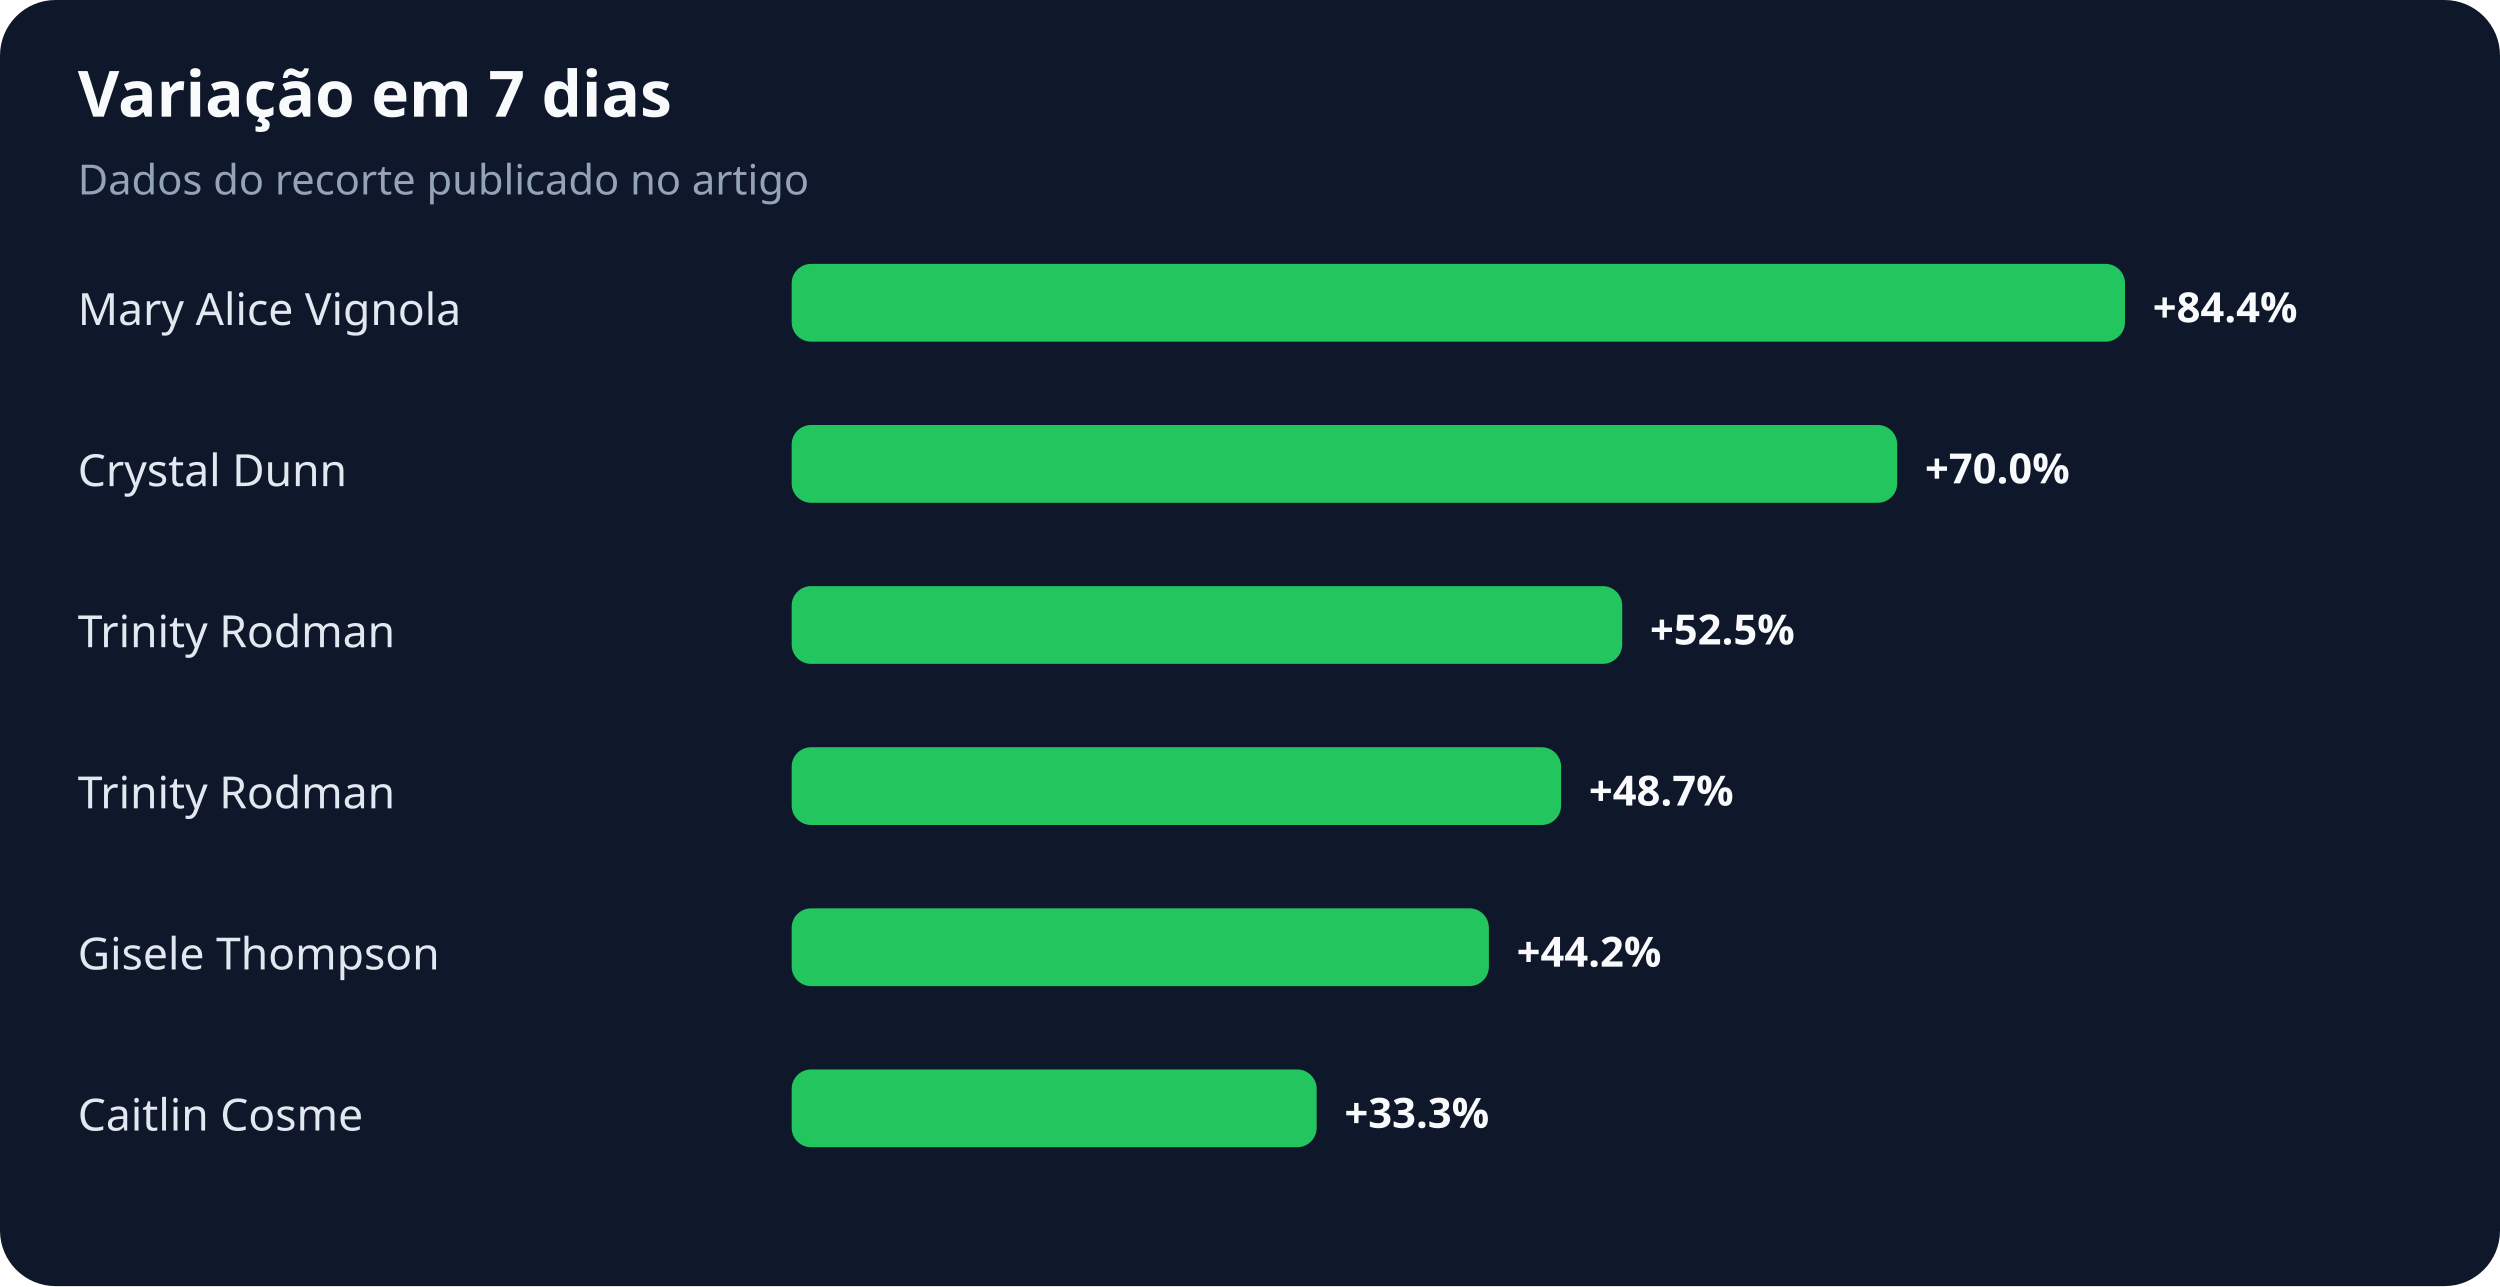
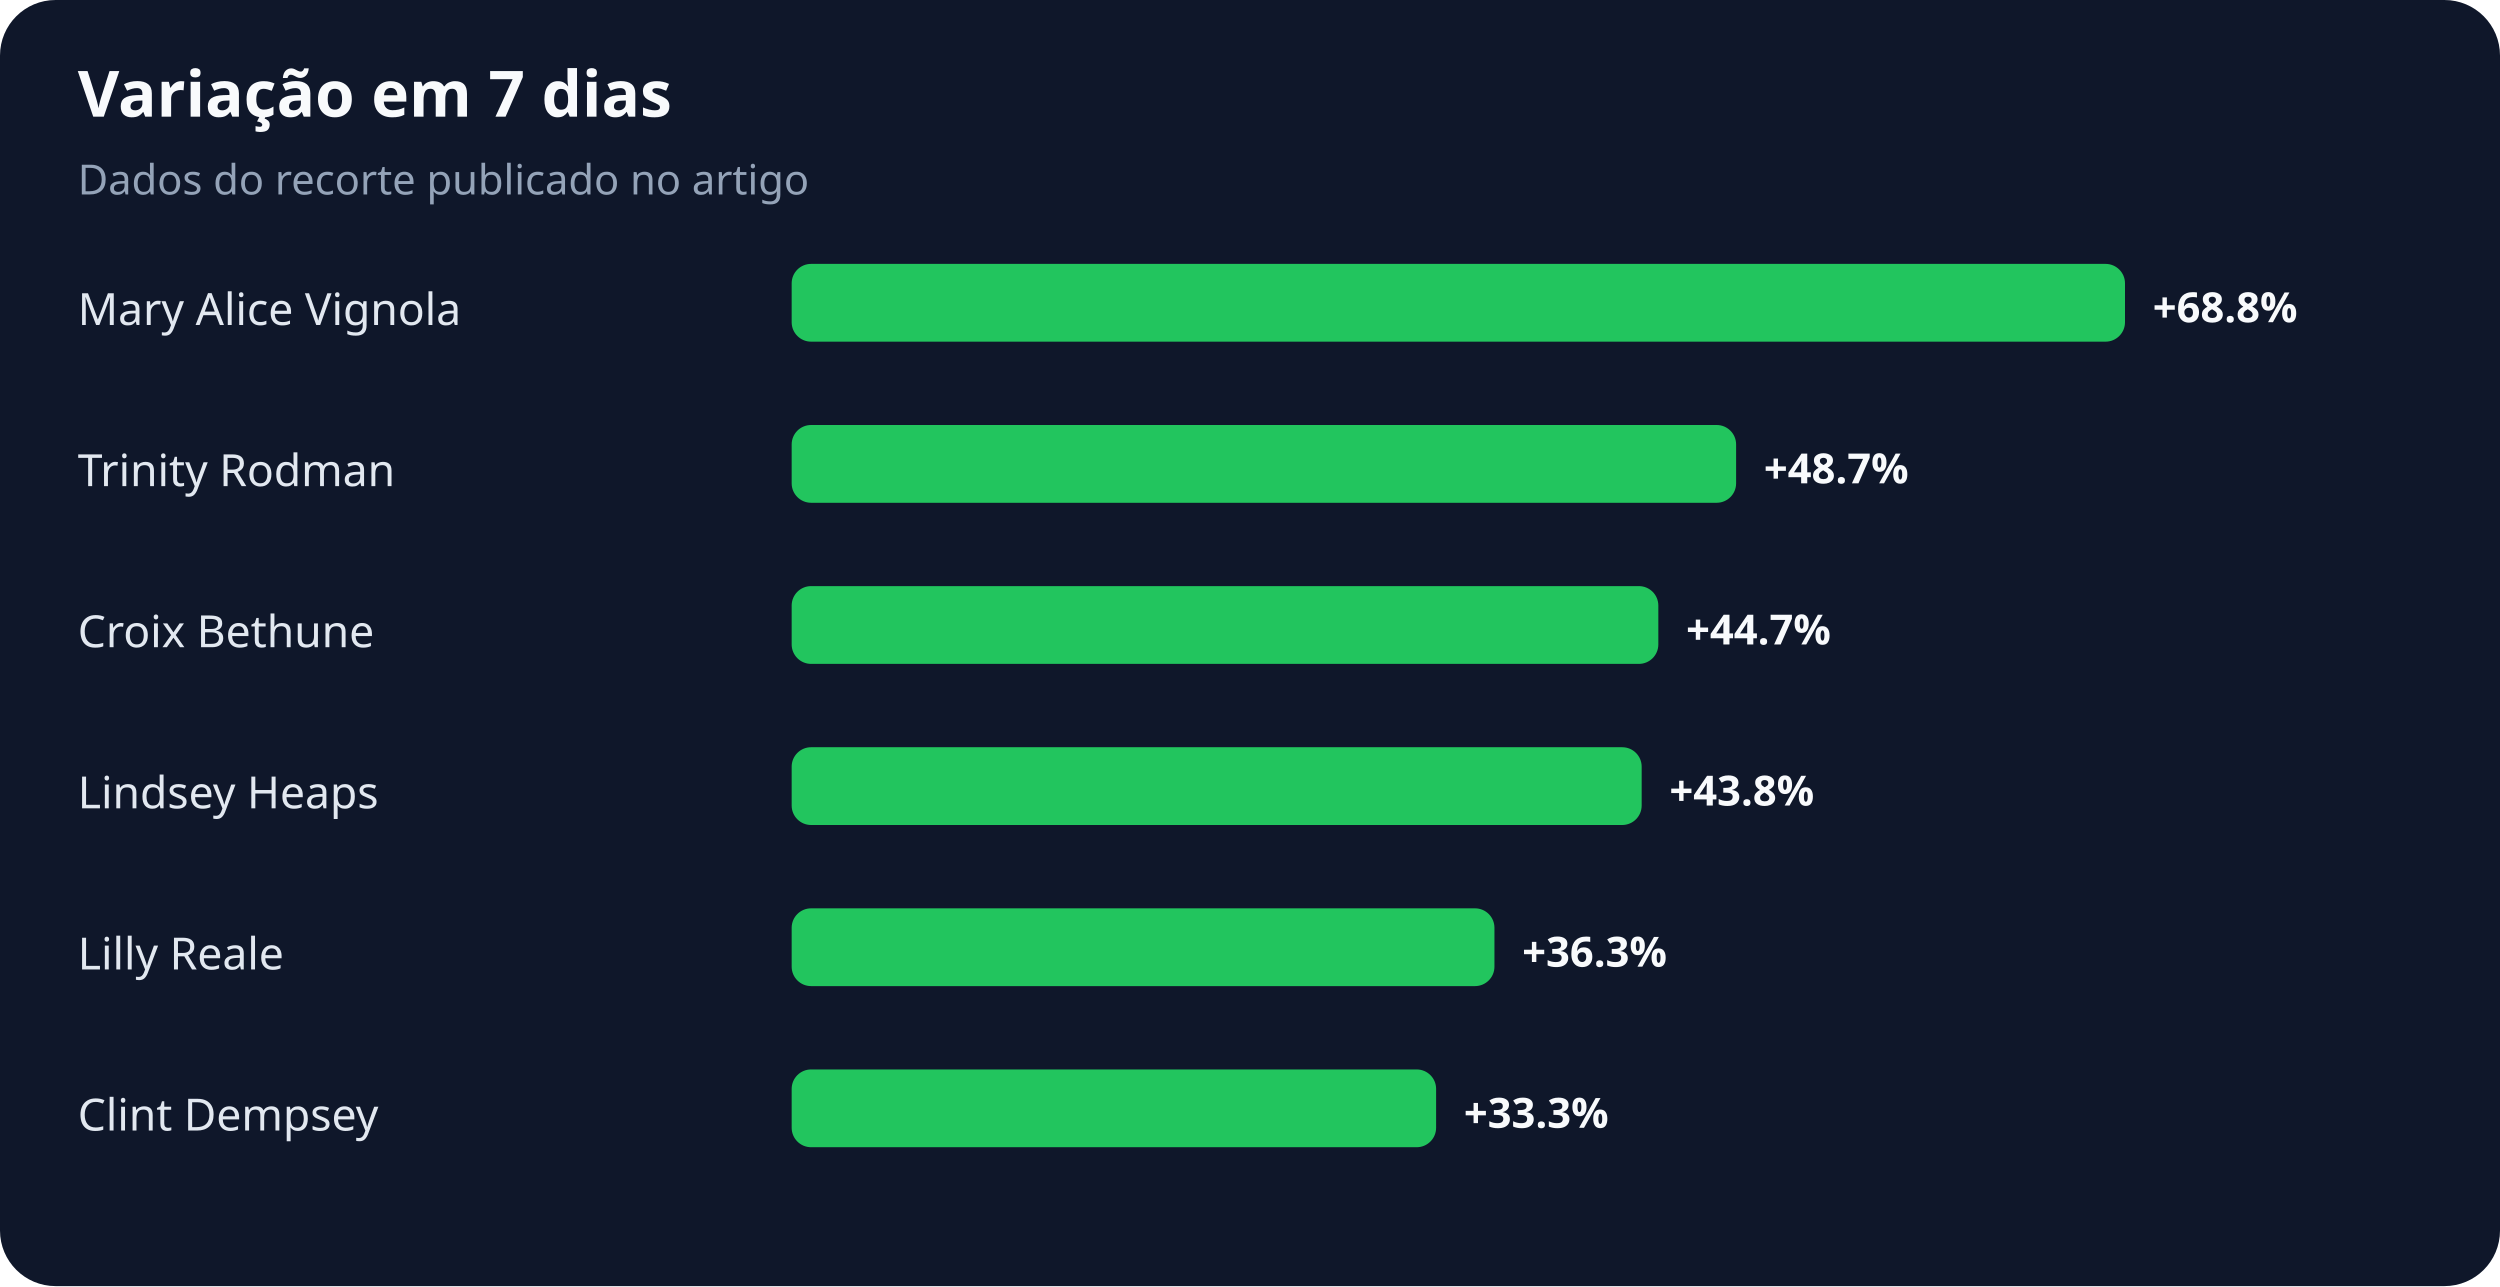
<svg xmlns="http://www.w3.org/2000/svg" width="900" height="463" viewBox="0 0 900 463" role="img" aria-labelledby="title desc">
  <rect width="100%" height="100%" rx="20" fill="#0f172a" />
  <text x="28" y="42" fill="#f8fafc" font-family="system-ui,sans-serif" font-size="23" font-weight="700">Variação em 7 dias</text>
  <text x="28" y="70" fill="#94a3b8" font-family="system-ui,sans-serif" font-size="15">Dados do recorte publicado no artigo</text>
  <text x="28" y="117" fill="#e2e8f0" font-family="system-ui,sans-serif" font-size="16">Mary Alice Vignola</text>
  <rect x="285" y="95" width="480" height="28" rx="7" fill="#22c55e" />
-   <text x="775" y="116" fill="#f8fafc" font-family="system-ui,sans-serif" font-size="15" font-weight="700">+84.4%</text>
-   <text x="28" y="175" fill="#e2e8f0" font-family="system-ui,sans-serif" font-size="16">Crystal Dunn</text>
-   <rect x="285" y="153" width="398" height="28" rx="7" fill="#22c55e" />
-   <text x="693" y="174" fill="#f8fafc" font-family="system-ui,sans-serif" font-size="15" font-weight="700">+70.0%</text>
-   <text x="28" y="233" fill="#e2e8f0" font-family="system-ui,sans-serif" font-size="16">Trinity Rodman</text>
-   <rect x="285" y="211" width="299" height="28" rx="7" fill="#22c55e" />
-   <text x="594" y="232" fill="#f8fafc" font-family="system-ui,sans-serif" font-size="15" font-weight="700">+52.5%</text>
-   <text x="28" y="291" fill="#e2e8f0" font-family="system-ui,sans-serif" font-size="16">Trinity Rodman</text>
-   <rect x="285" y="269" width="277" height="28" rx="7" fill="#22c55e" />
-   <text x="572" y="290" fill="#f8fafc" font-family="system-ui,sans-serif" font-size="15" font-weight="700">+48.7%</text>
-   <text x="28" y="349" fill="#e2e8f0" font-family="system-ui,sans-serif" font-size="16">Gisele Thompson</text>
-   <rect x="285" y="327" width="251" height="28" rx="7" fill="#22c55e" />
-   <text x="546" y="348" fill="#f8fafc" font-family="system-ui,sans-serif" font-size="15" font-weight="700">+44.2%</text>
-   <text x="28" y="407" fill="#e2e8f0" font-family="system-ui,sans-serif" font-size="16">Caitlin Cosme</text>
-   <rect x="285" y="385" width="189" height="28" rx="7" fill="#22c55e" />
-   <text x="484" y="406" fill="#f8fafc" font-family="system-ui,sans-serif" font-size="15" font-weight="700">+33.3%</text>
+   <text x="775" y="116" fill="#f8fafc" font-family="system-ui,sans-serif" font-size="15" font-weight="700">+68.8%</text>
+   <text x="28" y="175" fill="#e2e8f0" font-family="system-ui,sans-serif" font-size="16">Trinity Rodman</text>
+   <rect x="285" y="153" width="340" height="28" rx="7" fill="#22c55e" />
+   <text x="635" y="174" fill="#f8fafc" font-family="system-ui,sans-serif" font-size="15" font-weight="700">+48.7%</text>
+   <text x="28" y="233" fill="#e2e8f0" font-family="system-ui,sans-serif" font-size="16">Croix Bethune</text>
+   <rect x="285" y="211" width="312" height="28" rx="7" fill="#22c55e" />
+   <text x="607" y="232" fill="#f8fafc" font-family="system-ui,sans-serif" font-size="15" font-weight="700">+44.7%</text>
+   <text x="28" y="291" fill="#e2e8f0" font-family="system-ui,sans-serif" font-size="16">Lindsey Heaps</text>
+   <rect x="285" y="269" width="306" height="28" rx="7" fill="#22c55e" />
+   <text x="601" y="290" fill="#f8fafc" font-family="system-ui,sans-serif" font-size="15" font-weight="700">+43.8%</text>
+   <text x="28" y="349" fill="#e2e8f0" font-family="system-ui,sans-serif" font-size="16">Lilly Reale</text>
+   <rect x="285" y="327" width="253" height="28" rx="7" fill="#22c55e" />
+   <text x="548" y="348" fill="#f8fafc" font-family="system-ui,sans-serif" font-size="15" font-weight="700">+36.3%</text>
+   <text x="28" y="407" fill="#e2e8f0" font-family="system-ui,sans-serif" font-size="16">Clint Dempsey</text>
+   <rect x="285" y="385" width="232" height="28" rx="7" fill="#22c55e" />
+   <text x="527" y="406" fill="#f8fafc" font-family="system-ui,sans-serif" font-size="15" font-weight="700">+33.3%</text>
</svg>
